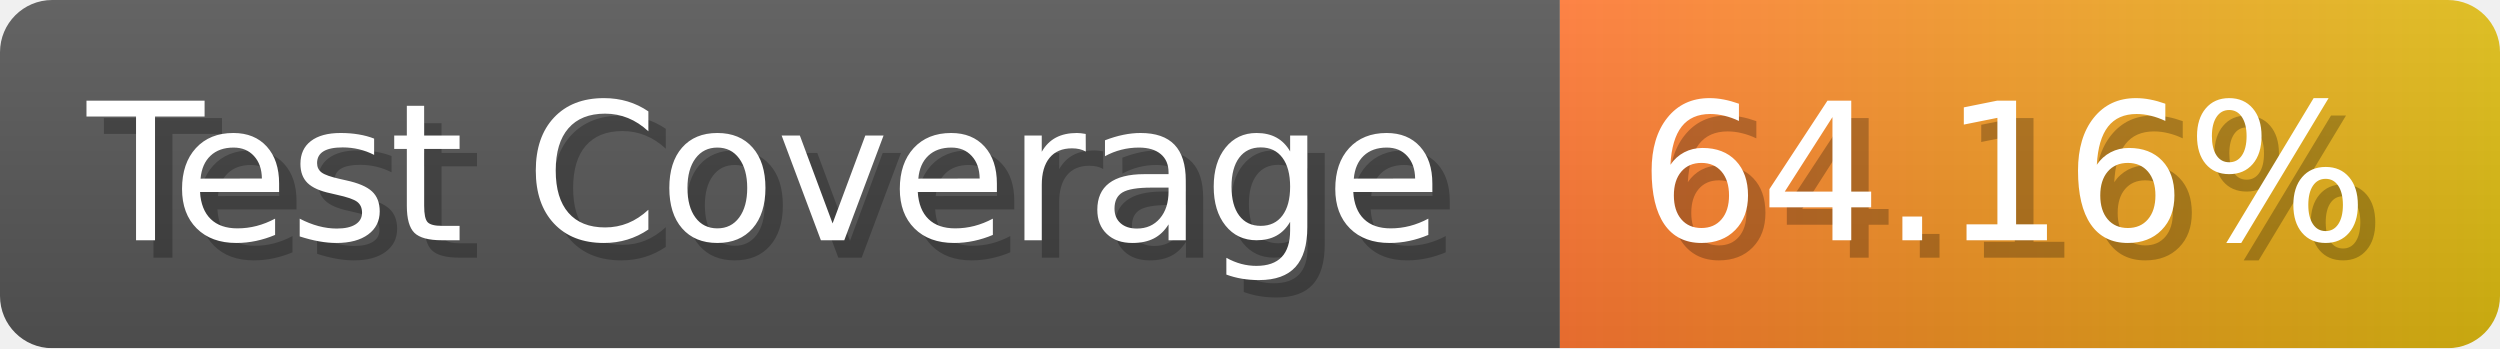
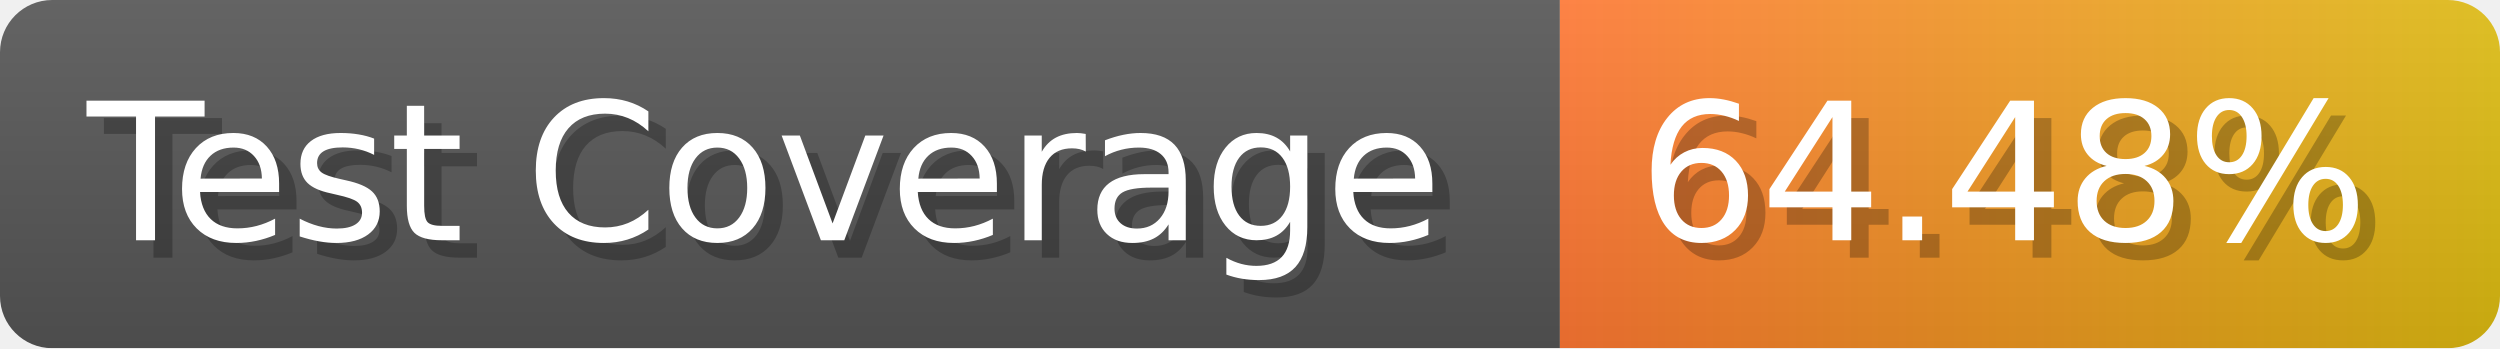
- <svg xmlns="http://www.w3.org/2000/svg" width="143.6" height="20" viewBox="0 0 1436 200" role="img" aria-label="Test Coverage: 64.16%">
+ <svg xmlns="http://www.w3.org/2000/svg" width="143.6" height="20" viewBox="0 0 1436 200" role="img" aria-label="Test Coverage: 64.48%">
  <linearGradient id="a" x2="0" y2="100%">
    <stop offset="0" stop-opacity=".1" stop-color="#EEE" />
    <stop offset="1" stop-opacity=".1" />
  </linearGradient>
  <mask id="m">
    <rect width="1436" height="200" rx="30" fill="#FFF" />
  </mask>
  <g mask="url(#m)">
    <rect width="896" height="200" fill="#555" />
    <rect width="540" height="200" fill="url(#x)" x="896" />
    <rect width="1436" height="200" fill="url(#a)" />
  </g>
  <g aria-hidden="true" fill="#fff" text-anchor="start" font-family="Verdana,DejaVu Sans,sans-serif" font-size="110">
    <text x="60" y="148" textLength="796" fill="#000" opacity="0.25">Test Coverage</text>
    <text x="50" y="138" textLength="796">Test Coverage</text>
-     <text x="951" y="148" textLength="440" fill="#000" opacity="0.25">64.16%</text>
-     <text x="941" y="138" textLength="440">64.16%</text>
+     <text x="951" y="148" textLength="440" fill="#000" opacity="0.25">64.48%</text>
+     <text x="941" y="138" textLength="440">64.48%</text>
  </g>
  <linearGradient id="x" x1="0%" y1="0%" x2="100%" y2="0%">
    <stop offset="0%" style="stop-color:#F73" />
    <stop offset="100%" style="stop-color:#DB1" />
  </linearGradient>
</svg>
